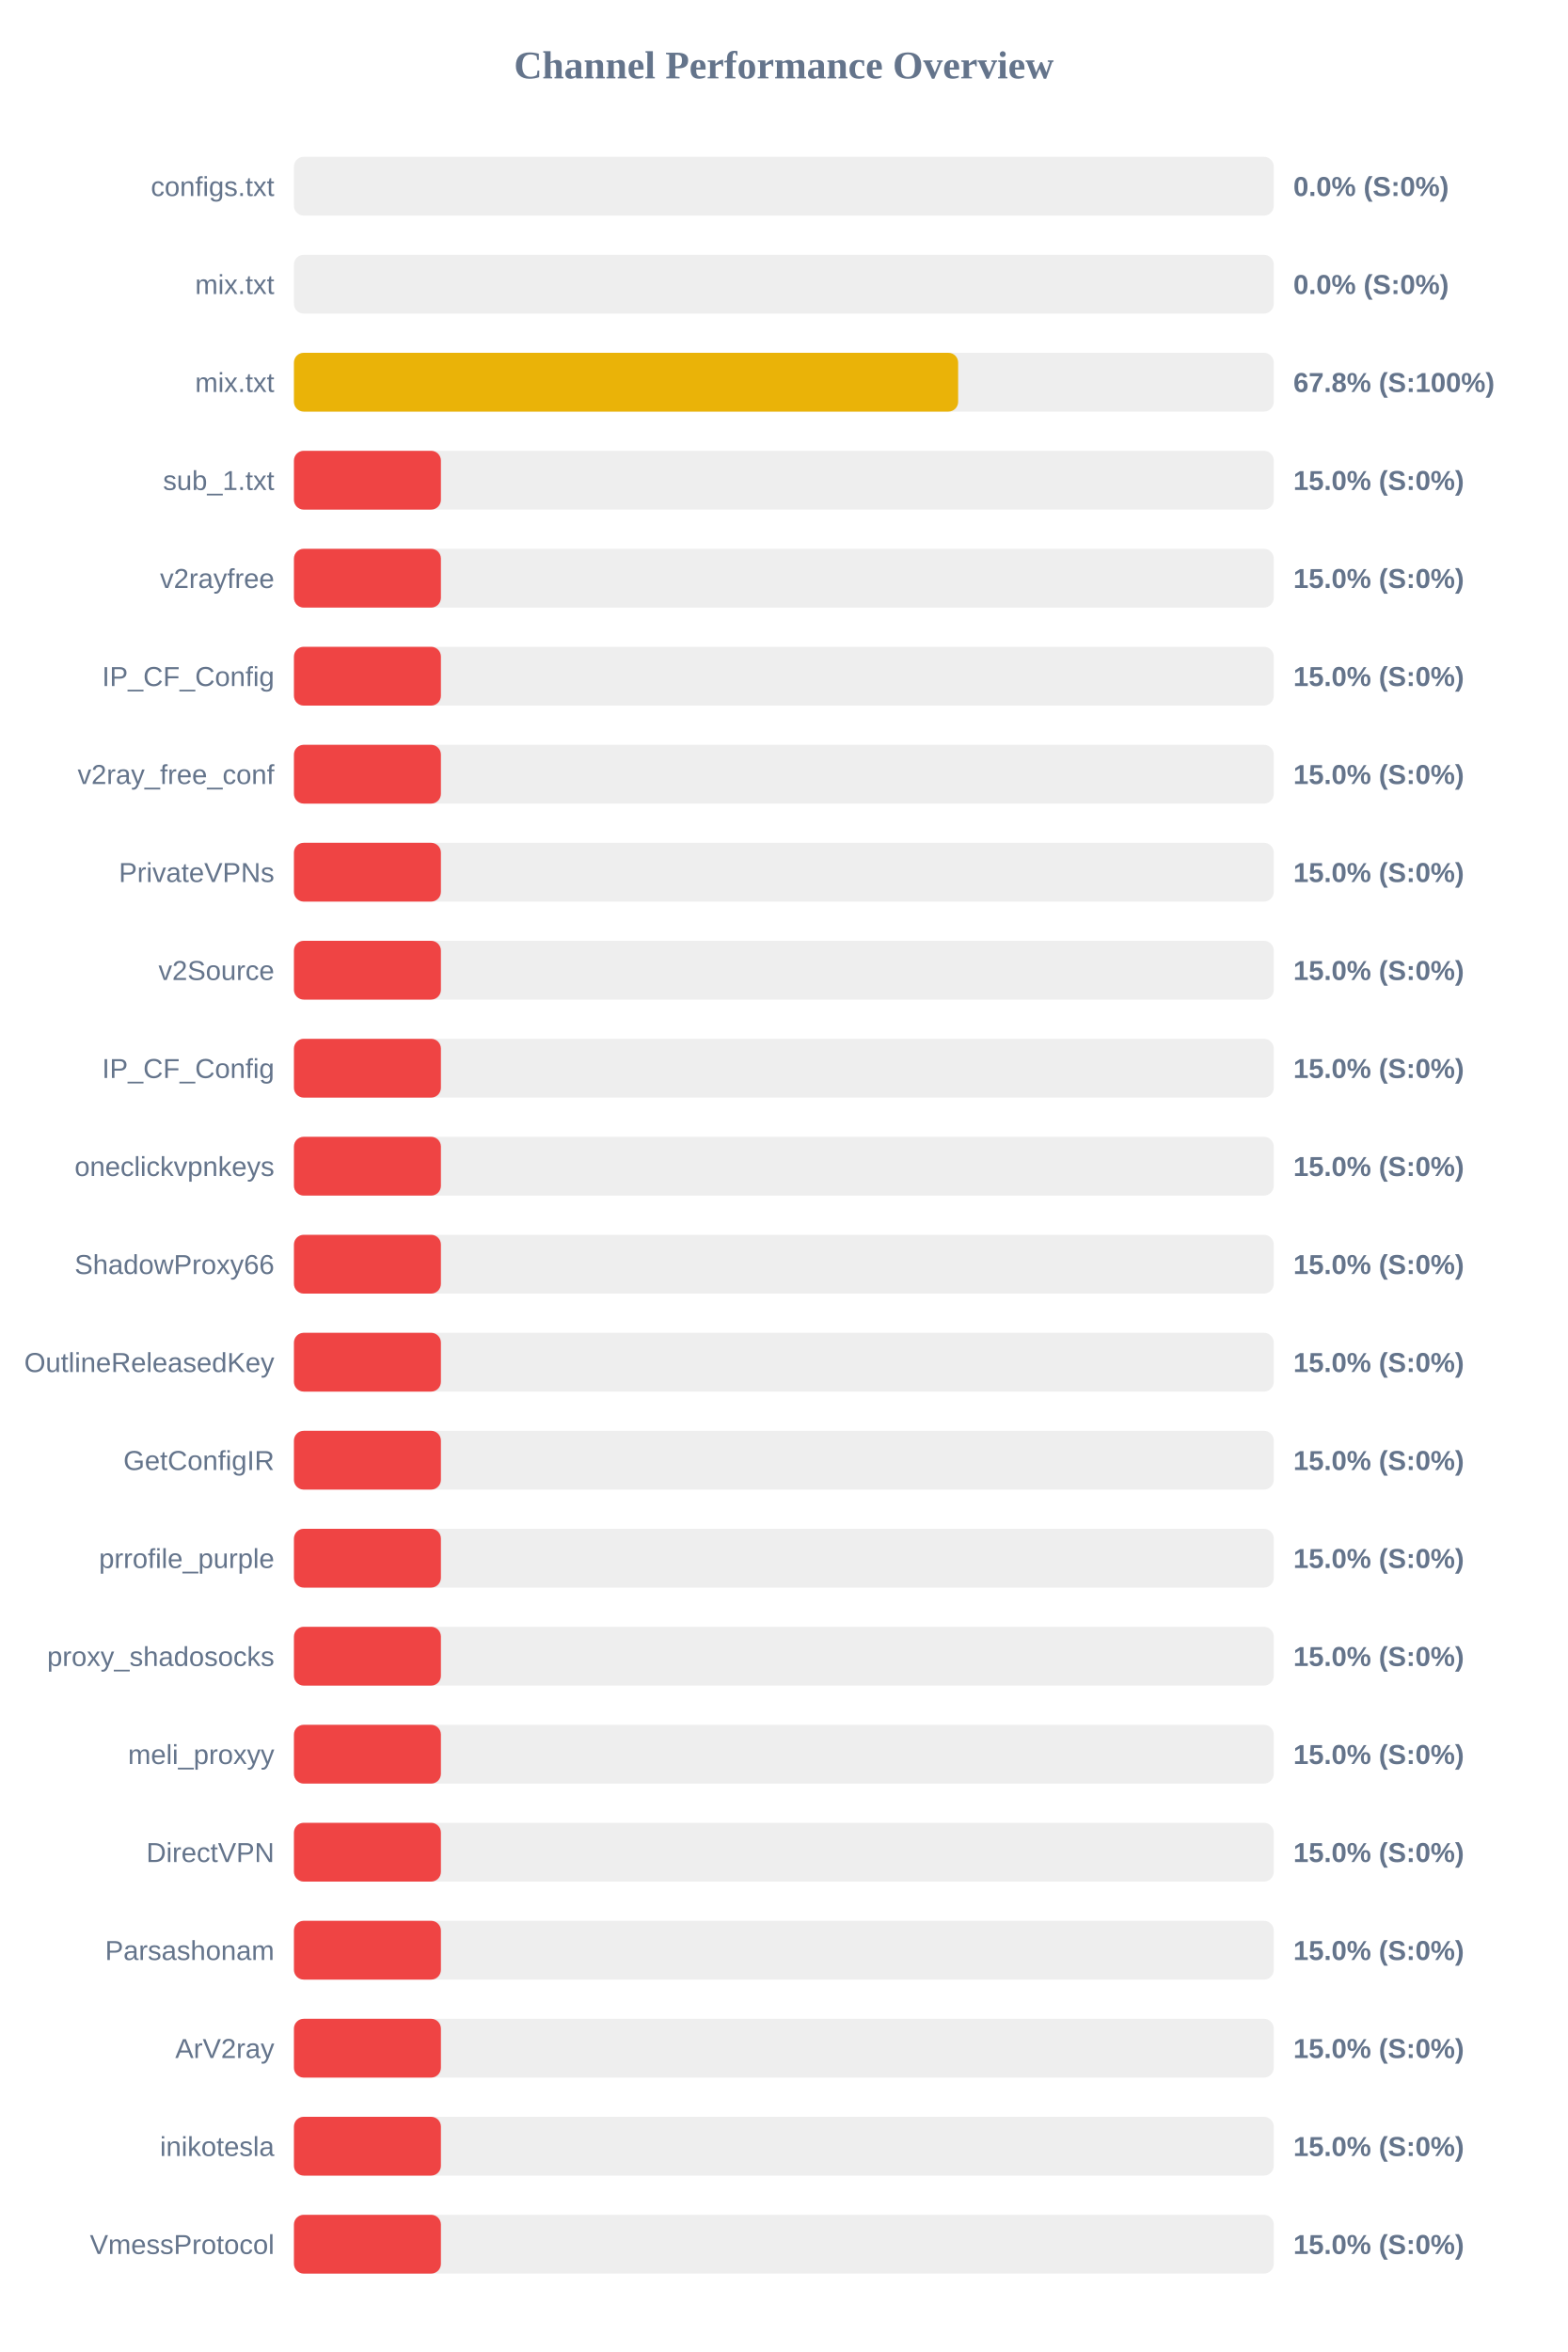
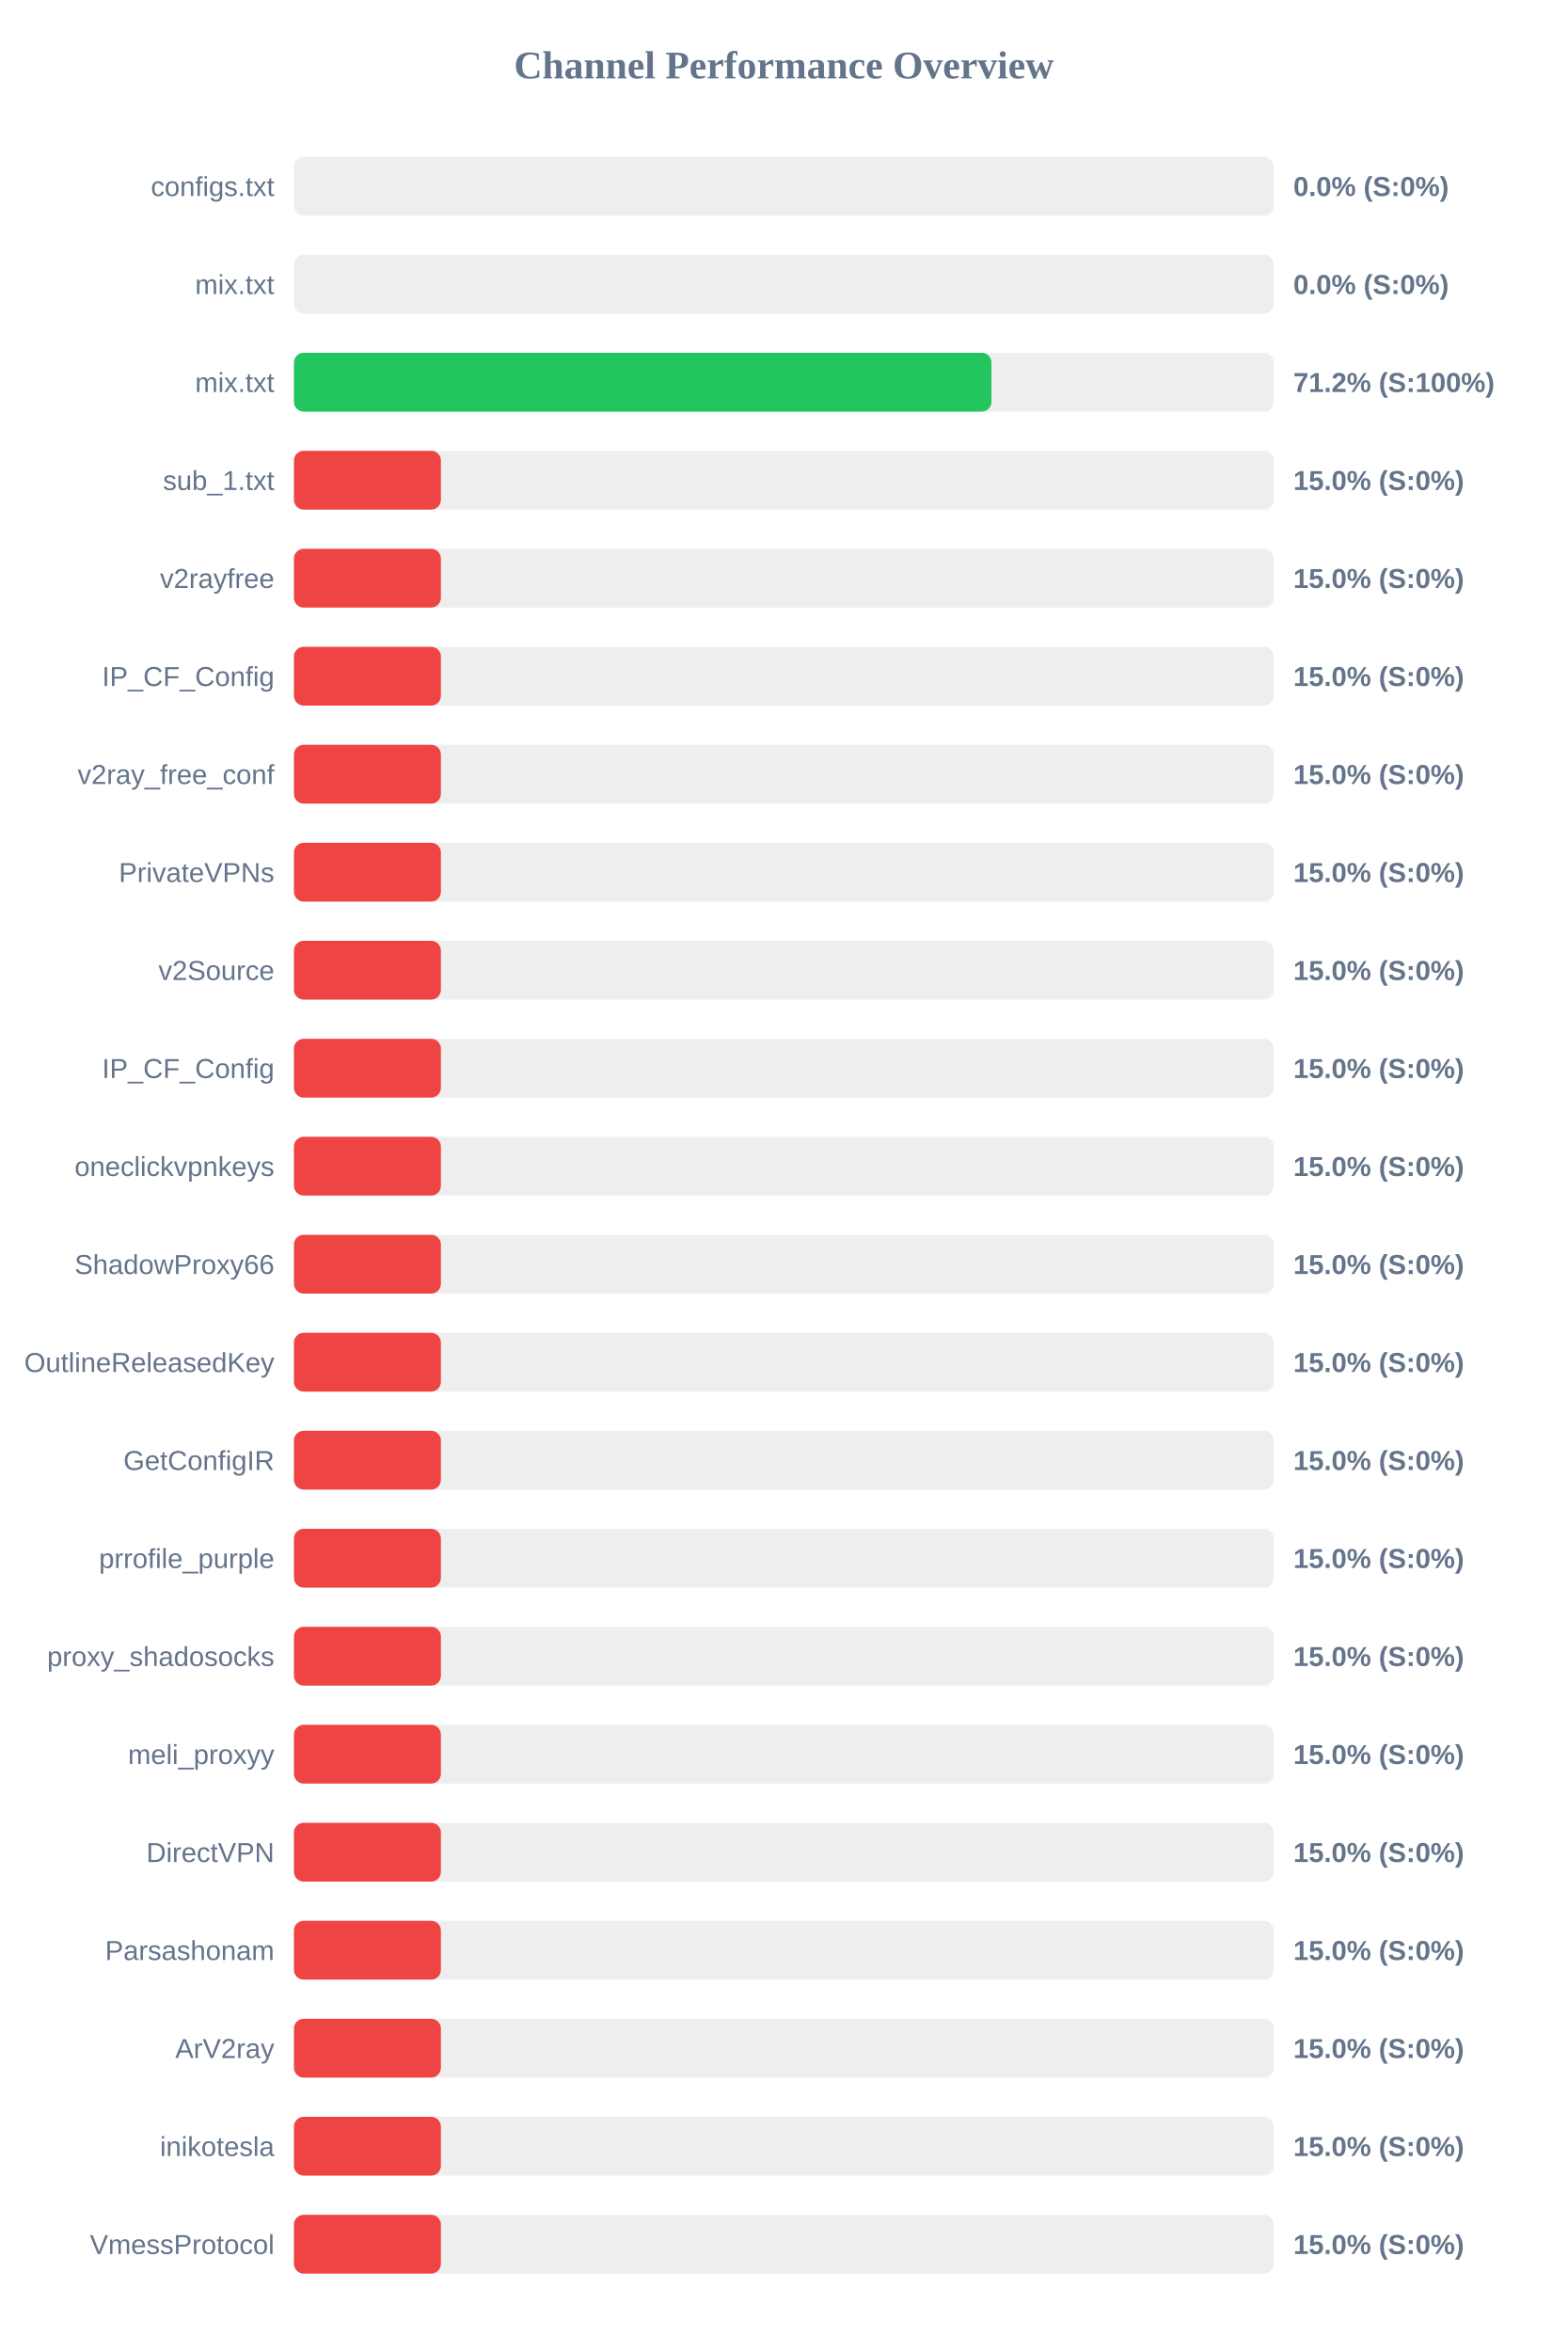
<svg xmlns="http://www.w3.org/2000/svg" width="800" height="1200" version="1.1">
  <style>
        .row { font: 14px Arial; fill: #64748b; }
        .score { font: bold 14px Arial; fill: #64748b; }
    </style>
  <text x="400" y="40" text-anchor="middle" font-size="20px" font-weight="bold" fill="#64748b">Channel Performance Overview</text>
  <rect x="150" y="80" width="500" height="30" fill="#eee" rx="5" />
  <rect x="150" y="80" width="0.0" height="30" fill="#ef4444" rx="5" />
  <text x="140" y="100" text-anchor="end" class="row">configs.txt</text>
  <text x="660" y="100" text-anchor="start" class="score">0.0% (S:0%)</text>
  <rect x="150" y="130" width="500" height="30" fill="#eee" rx="5" />
  <rect x="150" y="130" width="0.0" height="30" fill="#ef4444" rx="5" />
  <text x="140" y="150" text-anchor="end" class="row">mix.txt</text>
  <text x="660" y="150" text-anchor="start" class="score">0.0% (S:0%)</text>
  <rect x="150" y="180" width="500" height="30" fill="#eee" rx="5" />
-   <rect x="150" y="180" width="338.95" height="30" fill="#eab308" rx="5" />
+   <rect x="150" y="180" width="355.95" height="30" fill="#22c55e" rx="5" />
  <text x="140" y="200" text-anchor="end" class="row">mix.txt</text>
-   <text x="660" y="200" text-anchor="start" class="score">67.8% (S:100%)</text>
+   <text x="660" y="200" text-anchor="start" class="score">71.2% (S:100%)</text>
  <rect x="150" y="230" width="500" height="30" fill="#eee" rx="5" />
  <rect x="150" y="230" width="75.0" height="30" fill="#ef4444" rx="5" />
  <text x="140" y="250" text-anchor="end" class="row">sub_1.txt</text>
  <text x="660" y="250" text-anchor="start" class="score">15.0% (S:0%)</text>
  <rect x="150" y="280" width="500" height="30" fill="#eee" rx="5" />
  <rect x="150" y="280" width="75.0" height="30" fill="#ef4444" rx="5" />
  <text x="140" y="300" text-anchor="end" class="row">v2rayfree</text>
  <text x="660" y="300" text-anchor="start" class="score">15.0% (S:0%)</text>
  <rect x="150" y="330" width="500" height="30" fill="#eee" rx="5" />
  <rect x="150" y="330" width="75.0" height="30" fill="#ef4444" rx="5" />
  <text x="140" y="350" text-anchor="end" class="row">IP_CF_Config</text>
  <text x="660" y="350" text-anchor="start" class="score">15.0% (S:0%)</text>
  <rect x="150" y="380" width="500" height="30" fill="#eee" rx="5" />
  <rect x="150" y="380" width="75.0" height="30" fill="#ef4444" rx="5" />
  <text x="140" y="400" text-anchor="end" class="row">v2ray_free_conf</text>
  <text x="660" y="400" text-anchor="start" class="score">15.0% (S:0%)</text>
  <rect x="150" y="430" width="500" height="30" fill="#eee" rx="5" />
  <rect x="150" y="430" width="75.0" height="30" fill="#ef4444" rx="5" />
  <text x="140" y="450" text-anchor="end" class="row">PrivateVPNs</text>
  <text x="660" y="450" text-anchor="start" class="score">15.0% (S:0%)</text>
  <rect x="150" y="480" width="500" height="30" fill="#eee" rx="5" />
  <rect x="150" y="480" width="75.0" height="30" fill="#ef4444" rx="5" />
  <text x="140" y="500" text-anchor="end" class="row">v2Source</text>
  <text x="660" y="500" text-anchor="start" class="score">15.0% (S:0%)</text>
  <rect x="150" y="530" width="500" height="30" fill="#eee" rx="5" />
  <rect x="150" y="530" width="75.0" height="30" fill="#ef4444" rx="5" />
  <text x="140" y="550" text-anchor="end" class="row">IP_CF_Config</text>
  <text x="660" y="550" text-anchor="start" class="score">15.0% (S:0%)</text>
  <rect x="150" y="580" width="500" height="30" fill="#eee" rx="5" />
  <rect x="150" y="580" width="75.0" height="30" fill="#ef4444" rx="5" />
  <text x="140" y="600" text-anchor="end" class="row">oneclickvpnkeys</text>
  <text x="660" y="600" text-anchor="start" class="score">15.0% (S:0%)</text>
  <rect x="150" y="630" width="500" height="30" fill="#eee" rx="5" />
  <rect x="150" y="630" width="75.0" height="30" fill="#ef4444" rx="5" />
  <text x="140" y="650" text-anchor="end" class="row">ShadowProxy66</text>
  <text x="660" y="650" text-anchor="start" class="score">15.0% (S:0%)</text>
  <rect x="150" y="680" width="500" height="30" fill="#eee" rx="5" />
  <rect x="150" y="680" width="75.0" height="30" fill="#ef4444" rx="5" />
  <text x="140" y="700" text-anchor="end" class="row">OutlineReleasedKey</text>
  <text x="660" y="700" text-anchor="start" class="score">15.0% (S:0%)</text>
  <rect x="150" y="730" width="500" height="30" fill="#eee" rx="5" />
  <rect x="150" y="730" width="75.0" height="30" fill="#ef4444" rx="5" />
  <text x="140" y="750" text-anchor="end" class="row">GetConfigIR</text>
  <text x="660" y="750" text-anchor="start" class="score">15.0% (S:0%)</text>
  <rect x="150" y="780" width="500" height="30" fill="#eee" rx="5" />
  <rect x="150" y="780" width="75.0" height="30" fill="#ef4444" rx="5" />
  <text x="140" y="800" text-anchor="end" class="row">prrofile_purple</text>
  <text x="660" y="800" text-anchor="start" class="score">15.0% (S:0%)</text>
  <rect x="150" y="830" width="500" height="30" fill="#eee" rx="5" />
  <rect x="150" y="830" width="75.0" height="30" fill="#ef4444" rx="5" />
  <text x="140" y="850" text-anchor="end" class="row">proxy_shadosocks</text>
  <text x="660" y="850" text-anchor="start" class="score">15.0% (S:0%)</text>
  <rect x="150" y="880" width="500" height="30" fill="#eee" rx="5" />
  <rect x="150" y="880" width="75.0" height="30" fill="#ef4444" rx="5" />
  <text x="140" y="900" text-anchor="end" class="row">meli_proxyy</text>
  <text x="660" y="900" text-anchor="start" class="score">15.0% (S:0%)</text>
  <rect x="150" y="930" width="500" height="30" fill="#eee" rx="5" />
  <rect x="150" y="930" width="75.0" height="30" fill="#ef4444" rx="5" />
  <text x="140" y="950" text-anchor="end" class="row">DirectVPN</text>
  <text x="660" y="950" text-anchor="start" class="score">15.0% (S:0%)</text>
  <rect x="150" y="980" width="500" height="30" fill="#eee" rx="5" />
  <rect x="150" y="980" width="75.0" height="30" fill="#ef4444" rx="5" />
  <text x="140" y="1000" text-anchor="end" class="row">Parsashonam</text>
  <text x="660" y="1000" text-anchor="start" class="score">15.0% (S:0%)</text>
  <rect x="150" y="1030" width="500" height="30" fill="#eee" rx="5" />
  <rect x="150" y="1030" width="75.0" height="30" fill="#ef4444" rx="5" />
  <text x="140" y="1050" text-anchor="end" class="row">ArV2ray</text>
  <text x="660" y="1050" text-anchor="start" class="score">15.0% (S:0%)</text>
  <rect x="150" y="1080" width="500" height="30" fill="#eee" rx="5" />
  <rect x="150" y="1080" width="75.0" height="30" fill="#ef4444" rx="5" />
  <text x="140" y="1100" text-anchor="end" class="row">inikotesla</text>
  <text x="660" y="1100" text-anchor="start" class="score">15.0% (S:0%)</text>
  <rect x="150" y="1130" width="500" height="30" fill="#eee" rx="5" />
  <rect x="150" y="1130" width="75.0" height="30" fill="#ef4444" rx="5" />
  <text x="140" y="1150" text-anchor="end" class="row">VmessProtocol</text>
  <text x="660" y="1150" text-anchor="start" class="score">15.0% (S:0%)</text>
</svg>
